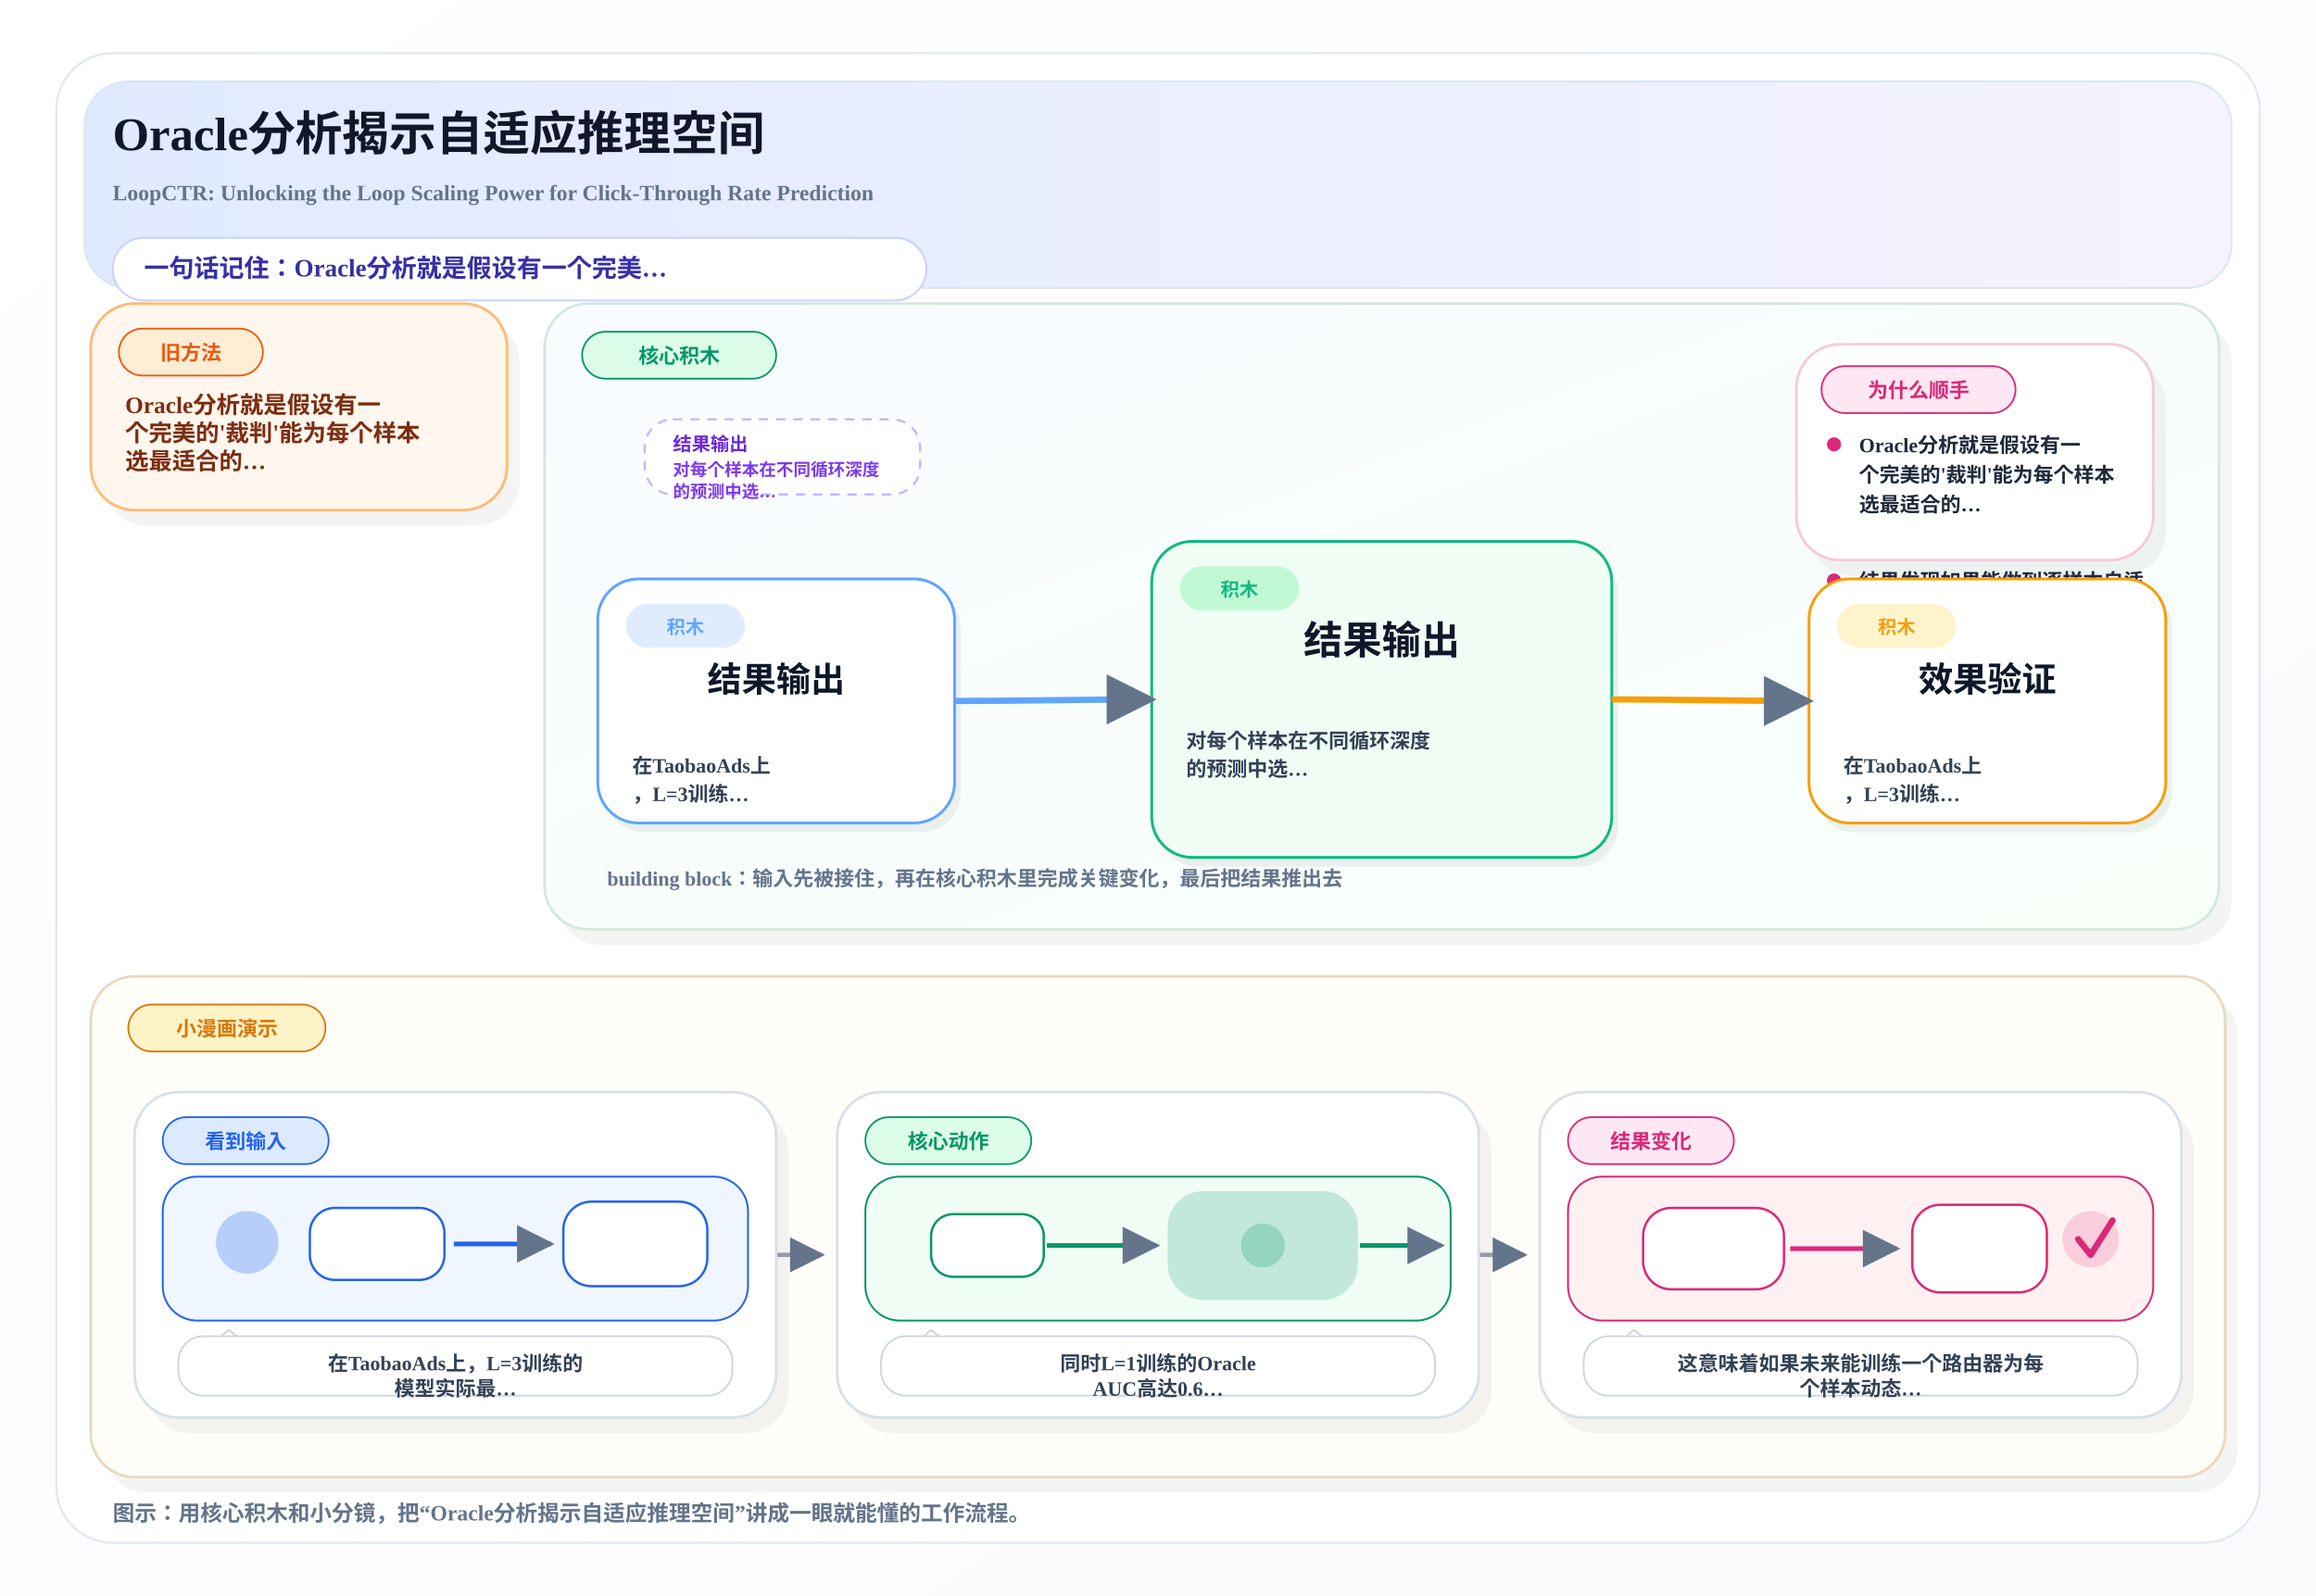
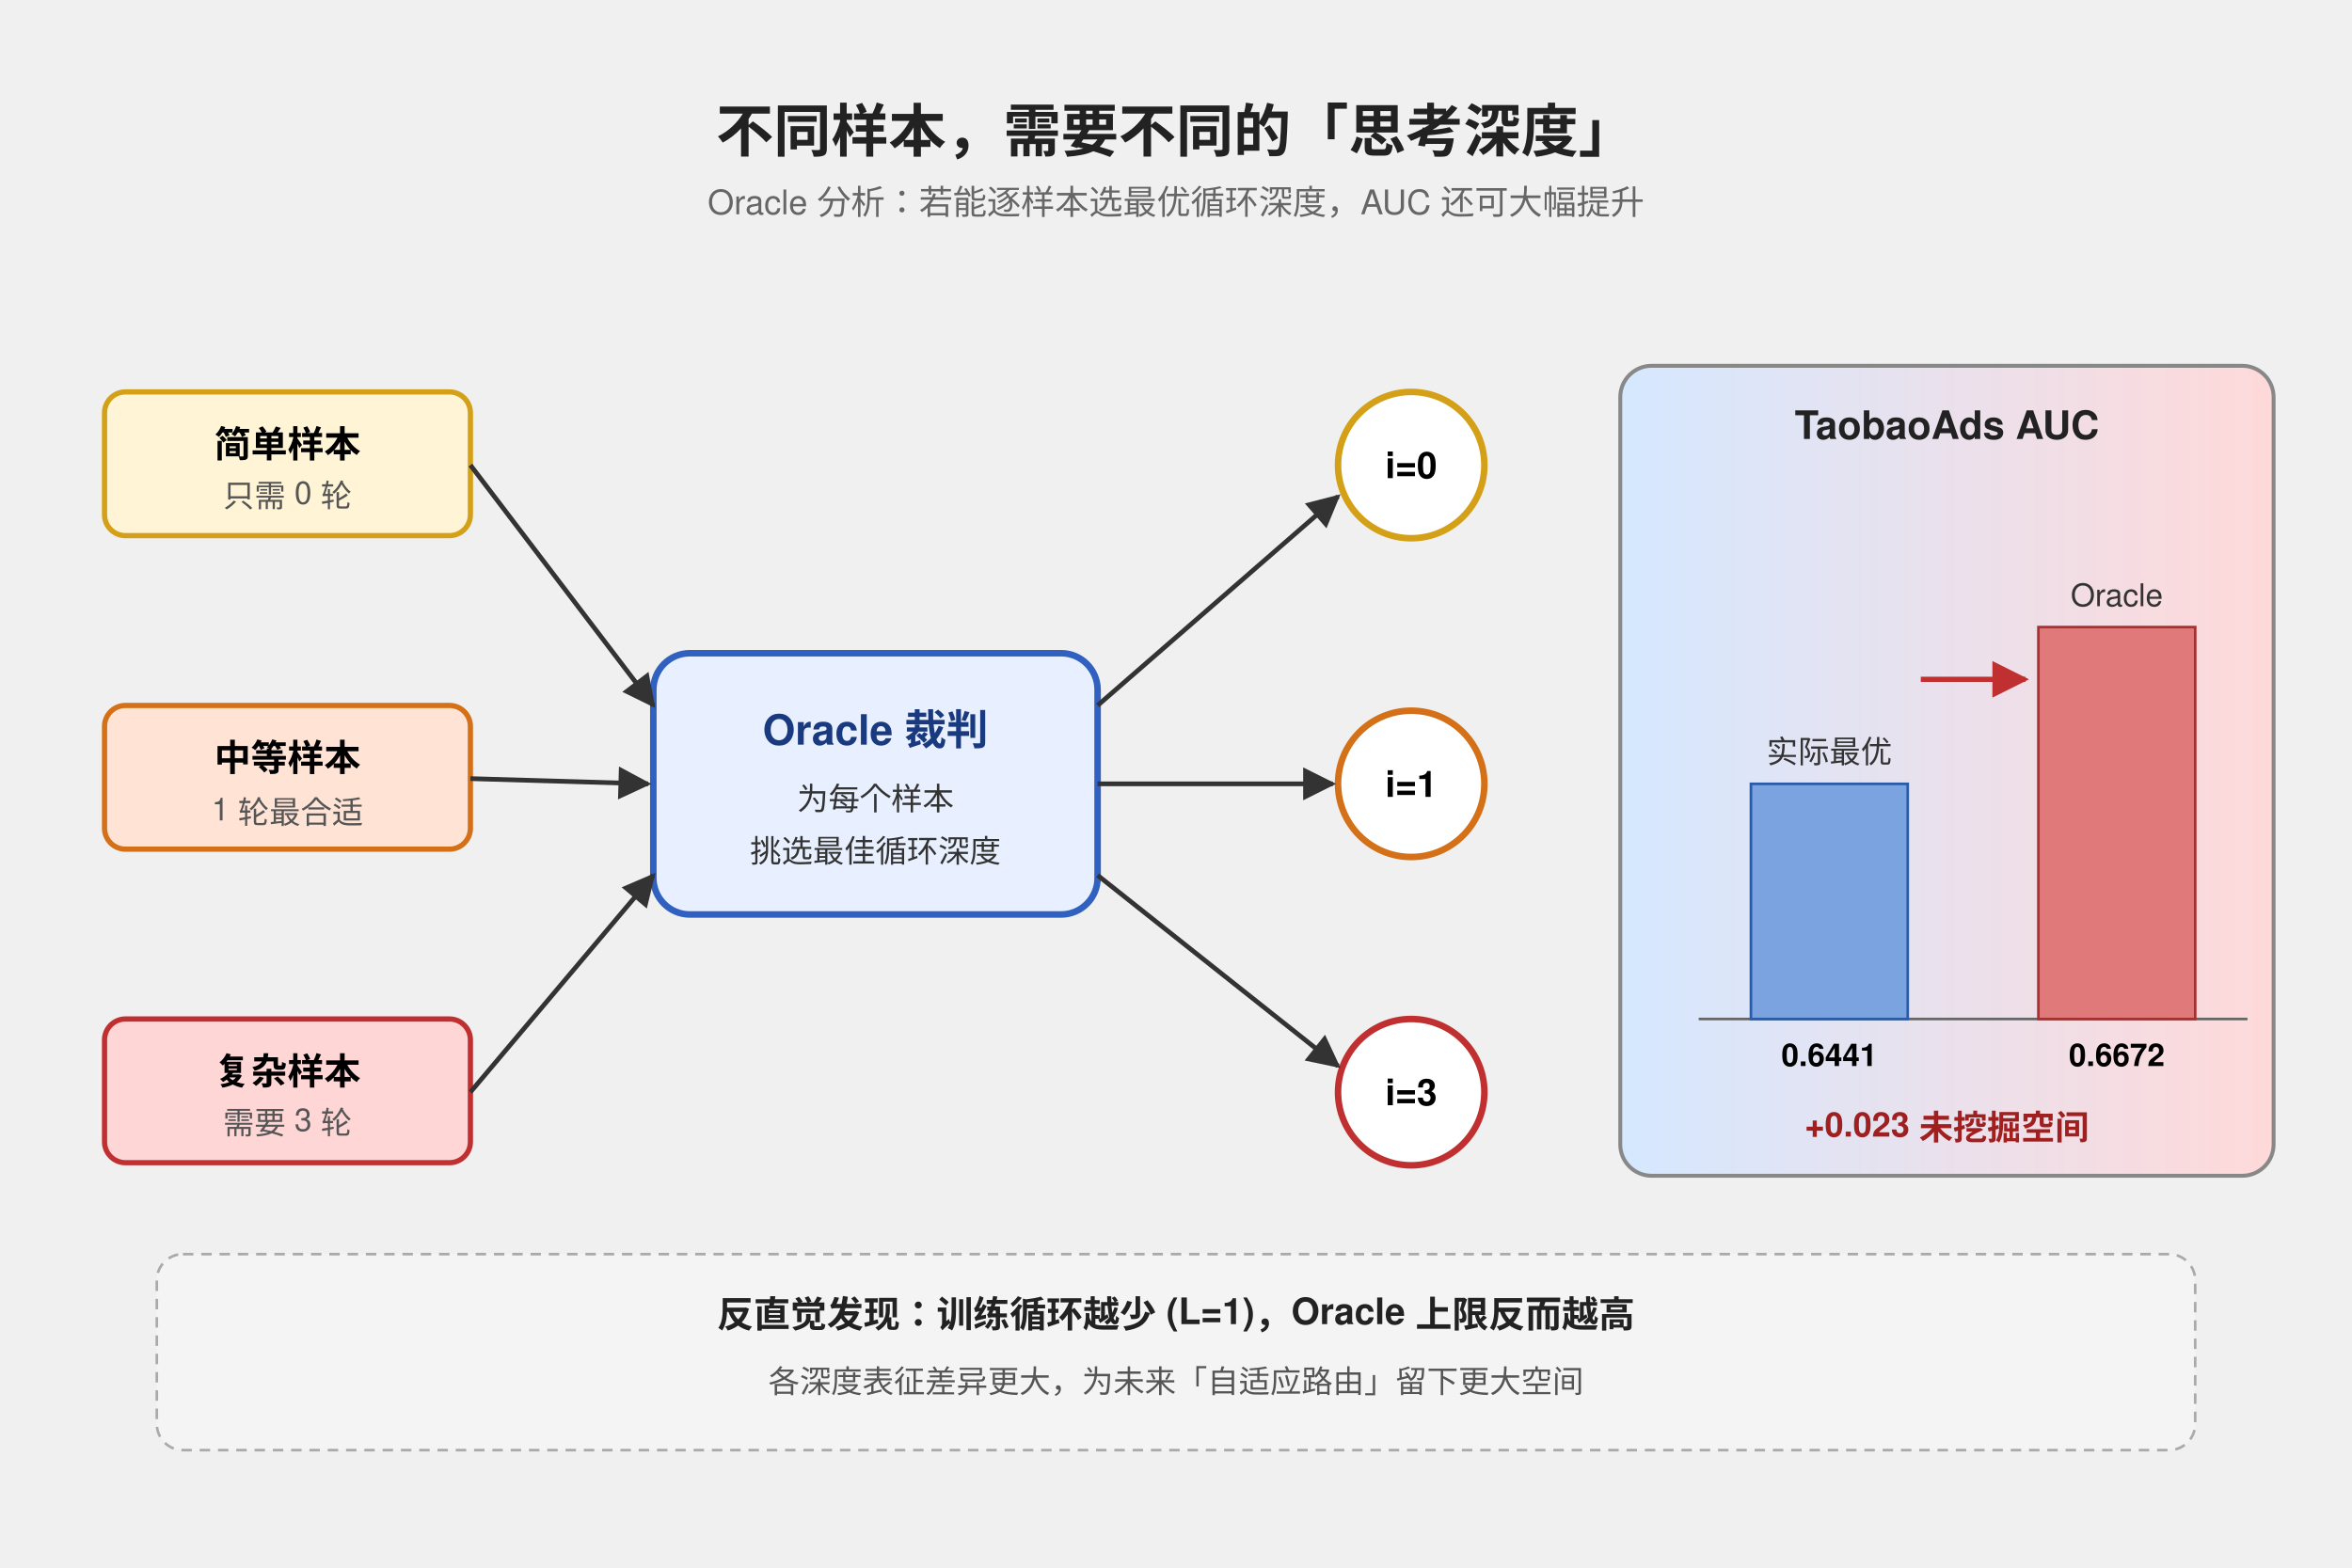
- <svg xmlns="http://www.w3.org/2000/svg" width="1480" height="1020" viewBox="0 0 1480 1020">
+ <svg xmlns="http://www.w3.org/2000/svg" height="960" width="1440" viewBox="0 0 900 560" font-family="Helvetica, Arial, sans-serif">
  <defs>
-     <linearGradient id="pageBg" x1="0%" y1="0%" x2="100%" y2="100%">
-       <stop offset="0%" stop-color="#FFFFFF" />
-       <stop offset="100%" stop-color="#F8FAFC" />
+     <marker id="a" viewBox="0 0 10 10" refX="9" refY="5" markerWidth="7" markerHeight="7" orient="auto">
+       <path d="M0,0 L10,5 L0,10 z" fill="#333" />
+     </marker>
+     <marker id="ar" viewBox="0 0 10 10" refX="9" refY="5" markerWidth="7" markerHeight="7" orient="auto">
+       <path d="M0,0 L10,5 L0,10 z" fill="#c03030" />
+     </marker>
+     <linearGradient id="g1" x1="0" x2="1" y1="0" y2="0">
+       <stop offset="0" stop-color="#d5e8ff" />
+       <stop offset="1" stop-color="#ffd9d9" />
    </linearGradient>
-     <linearGradient id="heroBand" x1="0%" y1="0%" x2="100%" y2="0%">
-       <stop offset="0%" stop-color="#E0EAFF" />
-       <stop offset="100%" stop-color="#F5F3FF" />
-     </linearGradient>
-     <linearGradient id="mainBand" x1="0%" y1="0%" x2="100%" y2="100%">
-       <stop offset="0%" stop-color="#F8FBFF" />
-       <stop offset="100%" stop-color="#F8FFF9" />
-     </linearGradient>
-     <marker id="arrow" viewBox="0 0 10 10" refX="9" refY="5" markerWidth="8" markerHeight="8" orient="auto-start-reverse">
-       <path d="M 0 0 L 10 5 L 0 10 z" fill="#64748B" />
-     </marker>
  </defs>
-   <rect x="0" y="0" width="1480" height="1020" fill="url(#pageBg)" />
-   <rect x="36" y="34" width="1408" height="952" rx="36" fill="#FFFFFF" stroke="#E2E8F0" stroke-width="1.4" />
-   <rect x="54" y="52" width="1372" height="132" rx="28" fill="url(#heroBand)" stroke="#D8E6F5" stroke-width="1.2" />
-   <text x="72" y="96" font-size="30" font-weight="800" fill="#0F172A">Oracle分析揭示自适应推理空间</text>
-   <text x="72" y="128" font-size="14" font-weight="600" fill="#64748B">LoopCTR: Unlocking the Loop Scaling Power for Click-Through Rate Prediction</text>
-   <rect x="72" y="152" width="520" height="40" rx="20" fill="#FFFFFF" stroke="#C7D2FE" stroke-width="1.2" />
-   <text x="92" y="177" font-size="16" font-weight="700" fill="#3730A3">一句话记住：Oracle分析就是假设有一个完美…</text>
-   <rect x="66.0" y="204.0" width="266.0" height="132.0" rx="28" fill="#0F172A" opacity="0.05" />
-   <rect x="58.0" y="194.0" width="266.0" height="132.0" rx="28" fill="#FFF7ED" stroke="#FDBA74" stroke-width="1.7" />
-   <rect x="76.0" y="210.0" width="92.0" height="30" rx="15" fill="#FFEDD5" stroke="#EA580C" stroke-width="1.1" />
-   <text x="122.0" y="230.0" text-anchor="middle" font-size="13" font-weight="800" fill="#EA580C">旧方法</text>
-   <text x="80.0" y="264.0" font-size="15" font-weight="700" fill="#7C2D12">Oracle分析就是假设有一</text>
-   <text x="80.0" y="282.0" font-size="15" font-weight="700" fill="#7C2D12">个完美的'裁判'能为每个样本</text>
-   <text x="80.0" y="300.0" font-size="15" font-weight="700" fill="#7C2D12">选最适合的…</text>
-   <rect x="356.0" y="204.0" width="1070.0" height="400.0" rx="28" fill="#0F172A" opacity="0.05" />
-   <rect x="348.0" y="194.0" width="1070.0" height="400.0" rx="28" fill="url(#mainBand)" stroke="#D7E7DD" stroke-width="1.7" />
-   <rect x="372.0" y="212.0" width="124.0" height="30" rx="15" fill="#DCFCE7" stroke="#059669" stroke-width="1.1" />
-   <text x="434.0" y="232.0" text-anchor="middle" font-size="13" font-weight="800" fill="#059669">核心积木</text>
-   <rect x="412.0" y="268.0" width="176.0" height="48" rx="18" fill="#FFFFFF" stroke="#C4B5FD" stroke-width="1.4" stroke-dasharray="6 5" />
-   <text x="430.0" y="288.0" font-size="12" font-weight="800" fill="#6D28D9">结果输出</text>
-   <text x="430.0" y="304.0" font-size="11" font-weight="700" fill="#7C3AED">对每个样本在不同循环深度</text>
-   <text x="430.0" y="318.0" font-size="11" font-weight="700" fill="#7C3AED">的预测中选…</text>
-   <rect x="1178.0" y="268.0" width="176.0" height="48" rx="18" fill="#FFFFFF" stroke="#C4B5FD" stroke-width="1.4" stroke-dasharray="6 5" />
-   <text x="1196.0" y="288.0" font-size="12" font-weight="800" fill="#6D28D9">Oracle分…</text>
-   <text x="1196.0" y="304.0" font-size="11" font-weight="700" fill="#7C3AED">Oracle分析显示在L</text>
-   <text x="1196.0" y="318.0" font-size="11" font-weight="700" fill="#7C3AED">oopCT…</text>
-   <rect x="1156.0" y="230.0" width="228.0" height="138.0" rx="28" fill="#0F172A" opacity="0.05" />
-   <rect x="1148.0" y="220.0" width="228.0" height="138.0" rx="28" fill="#FFFFFF" stroke="#F5C9DA" stroke-width="1.7" />
-   <rect x="1164.0" y="234.0" width="124.0" height="30" rx="15" fill="#FCE7F3" stroke="#DB2777" stroke-width="1.1" />
-   <text x="1226.0" y="254.0" text-anchor="middle" font-size="13" font-weight="800" fill="#DB2777">为什么顺手</text>
-   <circle cx="1172.0" cy="284.0" r="4.5" fill="#DB2777" />
-   <text x="1188.0" y="289.0" font-size="13" font-weight="600" fill="#1E293B">Oracle分析就是假设有一</text>
-   <text x="1188.0" y="308.0" font-size="13" font-weight="600" fill="#1E293B">个完美的'裁判'能为每个样本</text>
-   <text x="1188.0" y="327.0" font-size="13" font-weight="600" fill="#1E293B">选最适合的…</text>
-   <circle cx="1172.0" cy="371.0" r="4.5" fill="#DB2777" />
-   <text x="1188.0" y="376.0" font-size="13" font-weight="600" fill="#1E293B">结果发现如果能做到逐样本自适</text>
-   <text x="1188.0" y="395.0" font-size="13" font-weight="600" fill="#1E293B">应选择循环次数，性能还能大幅</text>
-   <text x="1188.0" y="414.0" font-size="13" font-weight="600" fill="#1E293B">提升</text>
-   <rect x="386.0" y="376.0" width="228.0" height="156.0" rx="26" fill="#0F172A" opacity="0.06" />
-   <rect x="382.0" y="370.0" width="228.0" height="156.0" rx="26" fill="#FFFFFF" stroke="#60A5FA" stroke-width="1.8" />
-   <rect x="400.0" y="386.0" width="76" height="28" rx="14" fill="#DBEAFE" opacity="0.9" />
-   <text x="438.0" y="405.0" text-anchor="middle" font-size="12" font-weight="800" fill="#60A5FA">积木</text>
-   <text x="496.0" y="442.0" text-anchor="middle" font-size="22" font-weight="800" fill="#0F172A">结果输出</text>
-   <text x="404.0" y="494.0" font-size="13" font-weight="600" fill="#334155">在TaobaoAds上</text>
-   <text x="404.0" y="512.0" font-size="13" font-weight="600" fill="#334155">，L=3训练…</text>
-   <rect x="740.0" y="352.0" width="294.0" height="202.0" rx="26" fill="#0F172A" opacity="0.06" />
-   <rect x="736.0" y="346.0" width="294.0" height="202.0" rx="26" fill="#F0FDF4" stroke="#10B981" stroke-width="1.8" />
-   <rect x="754.0" y="362.0" width="76" height="28" rx="14" fill="#BBF7D0" opacity="0.9" />
-   <text x="792.0" y="381.0" text-anchor="middle" font-size="12" font-weight="800" fill="#10B981">积木</text>
-   <text x="883.0" y="418.0" text-anchor="middle" font-size="25" font-weight="800" fill="#0F172A">结果输出</text>
-   <text x="758.0" y="478.0" font-size="13" font-weight="600" fill="#334155">对每个样本在不同循环深度</text>
-   <text x="758.0" y="496.0" font-size="13" font-weight="600" fill="#334155">的预测中选…</text>
-   <rect x="1160.0" y="376.0" width="228.0" height="156.0" rx="26" fill="#0F172A" opacity="0.06" />
-   <rect x="1156.0" y="370.0" width="228.0" height="156.0" rx="26" fill="#FFFFFF" stroke="#F59E0B" stroke-width="1.8" />
-   <rect x="1174.0" y="386.0" width="76" height="28" rx="14" fill="#FEF3C7" opacity="0.9" />
-   <text x="1212.0" y="405.0" text-anchor="middle" font-size="12" font-weight="800" fill="#F59E0B">积木</text>
-   <text x="1270.0" y="442.0" text-anchor="middle" font-size="22" font-weight="800" fill="#0F172A">效果验证</text>
-   <text x="1178.0" y="494.0" font-size="13" font-weight="600" fill="#334155">在TaobaoAds上</text>
-   <text x="1178.0" y="512.0" font-size="13" font-weight="600" fill="#334155">，L=3训练…</text>
-   <path d="M 610.0 448.0 C 652.0 448.0, 694.0 447.0, 736.0 447.0" fill="none" stroke="#60A5FA" stroke-width="4" marker-end="url(#arrow)" />
-   <path d="M 1030.0 447.0 C 1072.0 447.0, 1114.0 448.0, 1156.0 448.0" fill="none" stroke="#F59E0B" stroke-width="4" marker-end="url(#arrow)" />
-   <text x="388.0" y="566.0" font-size="13" font-weight="700" fill="#64748B">building block：输入先被接住，再在核心积木里完成关键变化，最后把结果推出去</text>
-   <rect x="66.0" y="634.0" width="1364.0" height="320.0" rx="28" fill="#0F172A" opacity="0.05" />
-   <rect x="58.0" y="624.0" width="1364.0" height="320.0" rx="28" fill="#FFFDF8" stroke="#E8D9BE" stroke-width="1.7" />
-   <rect x="82.0" y="642.0" width="126.0" height="30" rx="15" fill="#FEF3C7" stroke="#D97706" stroke-width="1.1" />
-   <text x="145.0" y="662.0" text-anchor="middle" font-size="13" font-weight="800" fill="#D97706">小漫画演示</text>
-   <path d="M 496.0 802.0 C 516.0 802.0, 505.0 802.0, 525.0 802.0" fill="none" stroke="#94A3B8" stroke-width="2.8" marker-end="url(#arrow)" />
-   <path d="M 945.0 802.0 C 965.0 802.0, 954.0 802.0, 974.0 802.0" fill="none" stroke="#94A3B8" stroke-width="2.8" marker-end="url(#arrow)" />
-   <rect x="94.0" y="708.0" width="410.0" height="208.0" rx="28" fill="#0F172A" opacity="0.05" />
-   <rect x="86.0" y="698.0" width="410.0" height="208.0" rx="28" fill="#FFFFFF" stroke="#D7E0EA" stroke-width="1.7" />
-   <rect x="104.0" y="714.0" width="106.0" height="30" rx="15" fill="#DBEAFE" stroke="#2563EB" stroke-width="1.1" />
-   <text x="157.0" y="734.0" text-anchor="middle" font-size="13" font-weight="800" fill="#2563EB">看到输入</text>
-   <rect x="104.0" y="752.0" width="374.0" height="92" rx="22" fill="#EFF6FF" stroke="#2563EB" stroke-width="1.2" />
-   <circle cx="158.0" cy="794.0" r="20" fill="#2563EB" opacity="0.28" />
-   <rect x="198.0" y="772.0" width="86" height="46" rx="16" fill="#FFFFFF" stroke="#2563EB" stroke-width="1.5" />
-   <path d="M 290.0 795.0 C 316.0 795.0, 328.0 795.0, 352.0 795.0" fill="none" stroke="#2563EB" stroke-width="3" marker-end="url(#arrow)" />
-   <rect x="360.0" y="768.0" width="92" height="54" rx="18" fill="#FFFFFF" stroke="#2563EB" stroke-width="1.5" />
-   <path d="M 132.0 862.0 L 146.0 850.0 L 162.0 862.0" fill="#FFFFFF" stroke="#CBD5E1" stroke-width="1.1" />
-   <rect x="114.0" y="854.0" width="354.0" height="38" rx="16" fill="#FFFFFF" stroke="#CBD5E1" stroke-width="1.1" />
-   <text x="291.0" y="876.0" text-anchor="middle" font-size="13" font-weight="700" fill="#334155">在TaobaoAds上，L=3训练的</text>
-   <text x="291.0" y="892.0" text-anchor="middle" font-size="13" font-weight="700" fill="#334155">模型实际最…</text>
-   <rect x="543.0" y="708.0" width="410.0" height="208.0" rx="28" fill="#0F172A" opacity="0.05" />
-   <rect x="535.0" y="698.0" width="410.0" height="208.0" rx="28" fill="#FFFFFF" stroke="#D7E0EA" stroke-width="1.7" />
-   <rect x="553.0" y="714.0" width="106.0" height="30" rx="15" fill="#DCFCE7" stroke="#059669" stroke-width="1.1" />
-   <text x="606.0" y="734.0" text-anchor="middle" font-size="13" font-weight="800" fill="#059669">核心动作</text>
-   <rect x="553.0" y="752.0" width="374.0" height="92" rx="22" fill="#F0FDF4" stroke="#059669" stroke-width="1.2" />
-   <rect x="595.0" y="776.0" width="72" height="40" rx="14" fill="#FFFFFF" stroke="#059669" stroke-width="1.5" />
-   <path d="M 669.0 796.0 C 699.0 796.0, 707.0 796.0, 739.0 796.0" fill="none" stroke="#059669" stroke-width="3" marker-end="url(#arrow)" />
-   <rect x="747.0" y="762.0" width="120" height="68" rx="22" fill="#059669" opacity="0.20" stroke="#059669" stroke-width="1.6" />
-   <circle cx="807.0" cy="796.0" r="14" fill="#059669" opacity="0.24" />
-   <path d="M 869.0 796.0 C 891.0 796.0, 899.0 796.0, 921.0 796.0" fill="none" stroke="#059669" stroke-width="3" marker-end="url(#arrow)" />
-   <path d="M 581.0 862.0 L 595.0 850.0 L 611.0 862.0" fill="#FFFFFF" stroke="#CBD5E1" stroke-width="1.1" />
-   <rect x="563.0" y="854.0" width="354.0" height="38" rx="16" fill="#FFFFFF" stroke="#CBD5E1" stroke-width="1.1" />
-   <text x="740.0" y="876.0" text-anchor="middle" font-size="13" font-weight="700" fill="#334155">同时L=1训练的Oracle</text>
-   <text x="740.0" y="892.0" text-anchor="middle" font-size="13" font-weight="700" fill="#334155">AUC高达0.6…</text>
-   <rect x="992.0" y="708.0" width="410.0" height="208.0" rx="28" fill="#0F172A" opacity="0.05" />
-   <rect x="984.0" y="698.0" width="410.0" height="208.0" rx="28" fill="#FFFFFF" stroke="#D7E0EA" stroke-width="1.7" />
-   <rect x="1002.0" y="714.0" width="106.0" height="30" rx="15" fill="#FCE7F3" stroke="#DB2777" stroke-width="1.1" />
-   <text x="1055.0" y="734.0" text-anchor="middle" font-size="13" font-weight="800" fill="#DB2777">结果变化</text>
-   <rect x="1002.0" y="752.0" width="374.0" height="92" rx="22" fill="#FFF1F2" stroke="#DB2777" stroke-width="1.2" />
-   <rect x="1050.0" y="772.0" width="90" height="52" rx="18" fill="#FFFFFF" stroke="#DB2777" stroke-width="1.5" />
-   <path d="M 1144.0 798.0 C 1172.0 798.0, 1186.0 798.0, 1212.0 798.0" fill="none" stroke="#DB2777" stroke-width="3" marker-end="url(#arrow)" />
-   <rect x="1222.0" y="770.0" width="86" height="56" rx="18" fill="#FFFFFF" stroke="#DB2777" stroke-width="1.5" />
-   <circle cx="1336.0" cy="792.0" r="18" fill="#DB2777" opacity="0.18" />
-   <path d="M 1328.0 792.0 L 1336.0 802.0 L 1350.0 780.0" fill="none" stroke="#DB2777" stroke-width="4" stroke-linecap="round" stroke-linejoin="round" />
-   <path d="M 1030.0 862.0 L 1044.0 850.0 L 1060.0 862.0" fill="#FFFFFF" stroke="#CBD5E1" stroke-width="1.1" />
-   <rect x="1012.0" y="854.0" width="354.0" height="38" rx="16" fill="#FFFFFF" stroke="#CBD5E1" stroke-width="1.1" />
-   <text x="1189.0" y="876.0" text-anchor="middle" font-size="13" font-weight="700" fill="#334155">这意味着如果未来能训练一个路由器为每</text>
-   <text x="1189.0" y="892.0" text-anchor="middle" font-size="13" font-weight="700" fill="#334155">个样本动态…</text>
-   <text x="72" y="972" font-size="14" font-weight="600" fill="#64748B">图示：用核心积木和小分镜，把“Oracle分析揭示自适应推理空间”讲成一眼就能懂的工作流程。</text>
+   <text x="450" y="38" text-anchor="middle" font-size="22" font-weight="bold" fill="#222">不同样本，需要不同的「思考深度」</text>
+   <text x="450" y="62" text-anchor="middle" font-size="13" fill="#666">Oracle 分析：若能逐样本选最优循环深度，AUC 还可大幅提升</text>
+   <rect x="40" y="130" width="140" height="55" rx="8" fill="#fff4d6" stroke="#d4a017" stroke-width="2" />
+   <text x="110" y="155" text-anchor="middle" font-size="14" font-weight="bold">简单样本</text>
+   <text x="110" y="174" text-anchor="middle" font-size="12" fill="#555">只需 0 轮</text>
+   <rect x="40" y="250" width="140" height="55" rx="8" fill="#ffe4d6" stroke="#d47017" stroke-width="2" />
+   <text x="110" y="275" text-anchor="middle" font-size="14" font-weight="bold">中等样本</text>
+   <text x="110" y="294" text-anchor="middle" font-size="12" fill="#555">1 轮最合适</text>
+   <rect x="40" y="370" width="140" height="55" rx="8" fill="#ffd6d6" stroke="#c03030" stroke-width="2" />
+   <text x="110" y="395" text-anchor="middle" font-size="14" font-weight="bold">复杂样本</text>
+   <text x="110" y="414" text-anchor="middle" font-size="12" fill="#555">需要 3 轮</text>
+   <rect x="250" y="230" width="170" height="100" rx="14" fill="#e8f0ff" stroke="#3060c0" stroke-width="2.5" />
+   <text x="335" y="265" text-anchor="middle" font-size="16" font-weight="bold" fill="#1a3a80">Oracle 裁判</text>
+   <text x="335" y="290" text-anchor="middle" font-size="12" fill="#333">为每个样本</text>
+   <text x="335" y="310" text-anchor="middle" font-size="12" fill="#333">挑选最佳循环深度</text>
+   <line x1="180" y1="158" x2="250" y2="250" stroke="#333" stroke-width="1.8" marker-end="url(#a)" />
+   <line x1="180" y1="278" x2="248" y2="280" stroke="#333" stroke-width="1.8" marker-end="url(#a)" />
+   <line x1="180" y1="398" x2="250" y2="315" stroke="#333" stroke-width="1.8" marker-end="url(#a)" />
+   <circle cx="540" cy="158" r="28" fill="#fff" stroke="#d4a017" stroke-width="2.5" />
+   <text x="540" y="163" text-anchor="middle" font-size="14" font-weight="bold">i=0</text>
+   <circle cx="540" cy="280" r="28" fill="#fff" stroke="#d47017" stroke-width="2.5" />
+   <text x="540" y="285" text-anchor="middle" font-size="14" font-weight="bold">i=1</text>
+   <circle cx="540" cy="398" r="28" fill="#fff" stroke="#c03030" stroke-width="2.5" />
+   <text x="540" y="403" text-anchor="middle" font-size="14" font-weight="bold">i=3</text>
+   <line x1="420" y1="250" x2="512" y2="170" stroke="#333" stroke-width="1.8" marker-end="url(#a)" />
+   <line x1="420" y1="280" x2="510" y2="280" stroke="#333" stroke-width="1.8" marker-end="url(#a)" />
+   <line x1="420" y1="315" x2="512" y2="388" stroke="#333" stroke-width="1.8" marker-end="url(#a)" />
+   <rect x="620" y="120" width="250" height="310" rx="12" fill="url(#g1)" stroke="#888" stroke-width="1.5" />
+   <text x="745" y="148" text-anchor="middle" font-size="15" font-weight="bold" fill="#222">TaobaoAds AUC</text>
+   <line x1="650" y1="370" x2="860" y2="370" stroke="#666" stroke-width="1" />
+   <rect x="670" y="280" width="60" height="90" fill="#7aa3e0" stroke="#2a5ca8" />
+   <text x="700" y="272" text-anchor="middle" font-size="12" fill="#333">实际最优</text>
+   <text x="700" y="388" text-anchor="middle" font-size="12" font-weight="bold">0.6441</text>
+   <rect x="780" y="220" width="60" height="150" fill="#e07a7a" stroke="#a83030" />
+   <text x="810" y="212" text-anchor="middle" font-size="12" fill="#333">Oracle</text>
+   <text x="810" y="388" text-anchor="middle" font-size="12" font-weight="bold">0.6672</text>
+   <line x1="735" y1="240" x2="775" y2="240" stroke="#c03030" stroke-width="2" marker-end="url(#ar)" />
+   <text x="745" y="415" text-anchor="middle" font-size="13" font-weight="bold" fill="#a02020">+0.023 未挖掘空间</text>
+   <rect x="60" y="460" width="780" height="75" rx="10" fill="#f4f4f4" stroke="#aaa" stroke-dasharray="4 3" />
+   <text x="450" y="488" text-anchor="middle" font-size="14" font-weight="bold" fill="#222">反直觉发现：训练循环越少 (L=1)，Oracle 上限反而越高</text>
+   <text x="450" y="513" text-anchor="middle" font-size="12" fill="#555">各深度表征差异更大，为未来「自适应路由」留下更大空间</text>
</svg>
